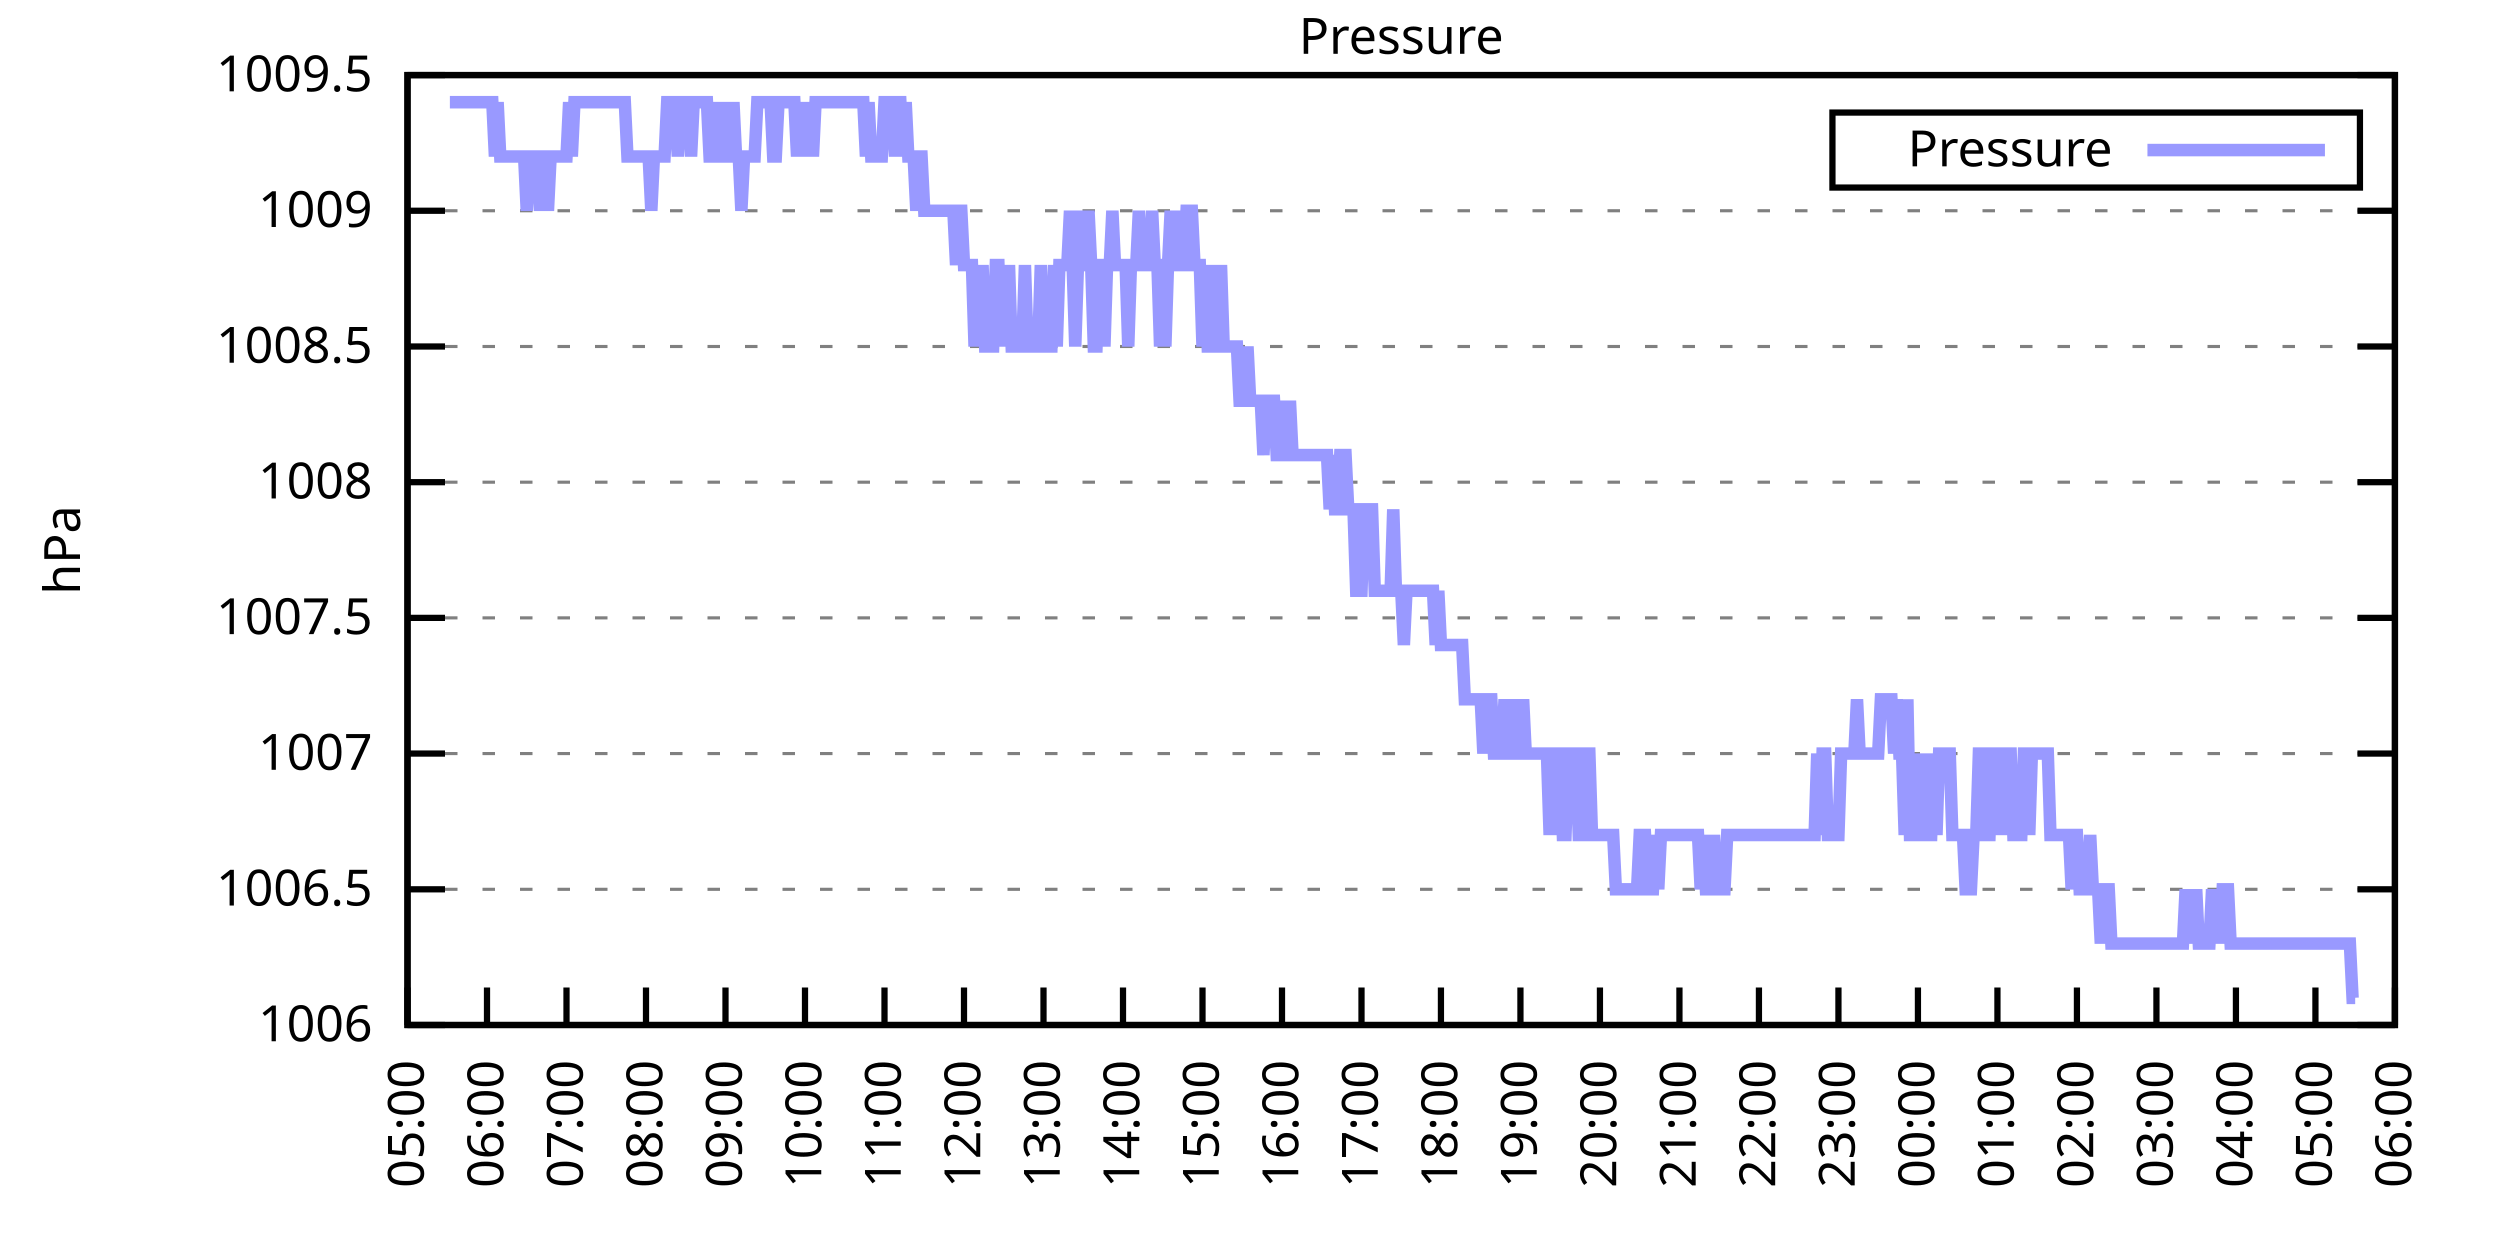
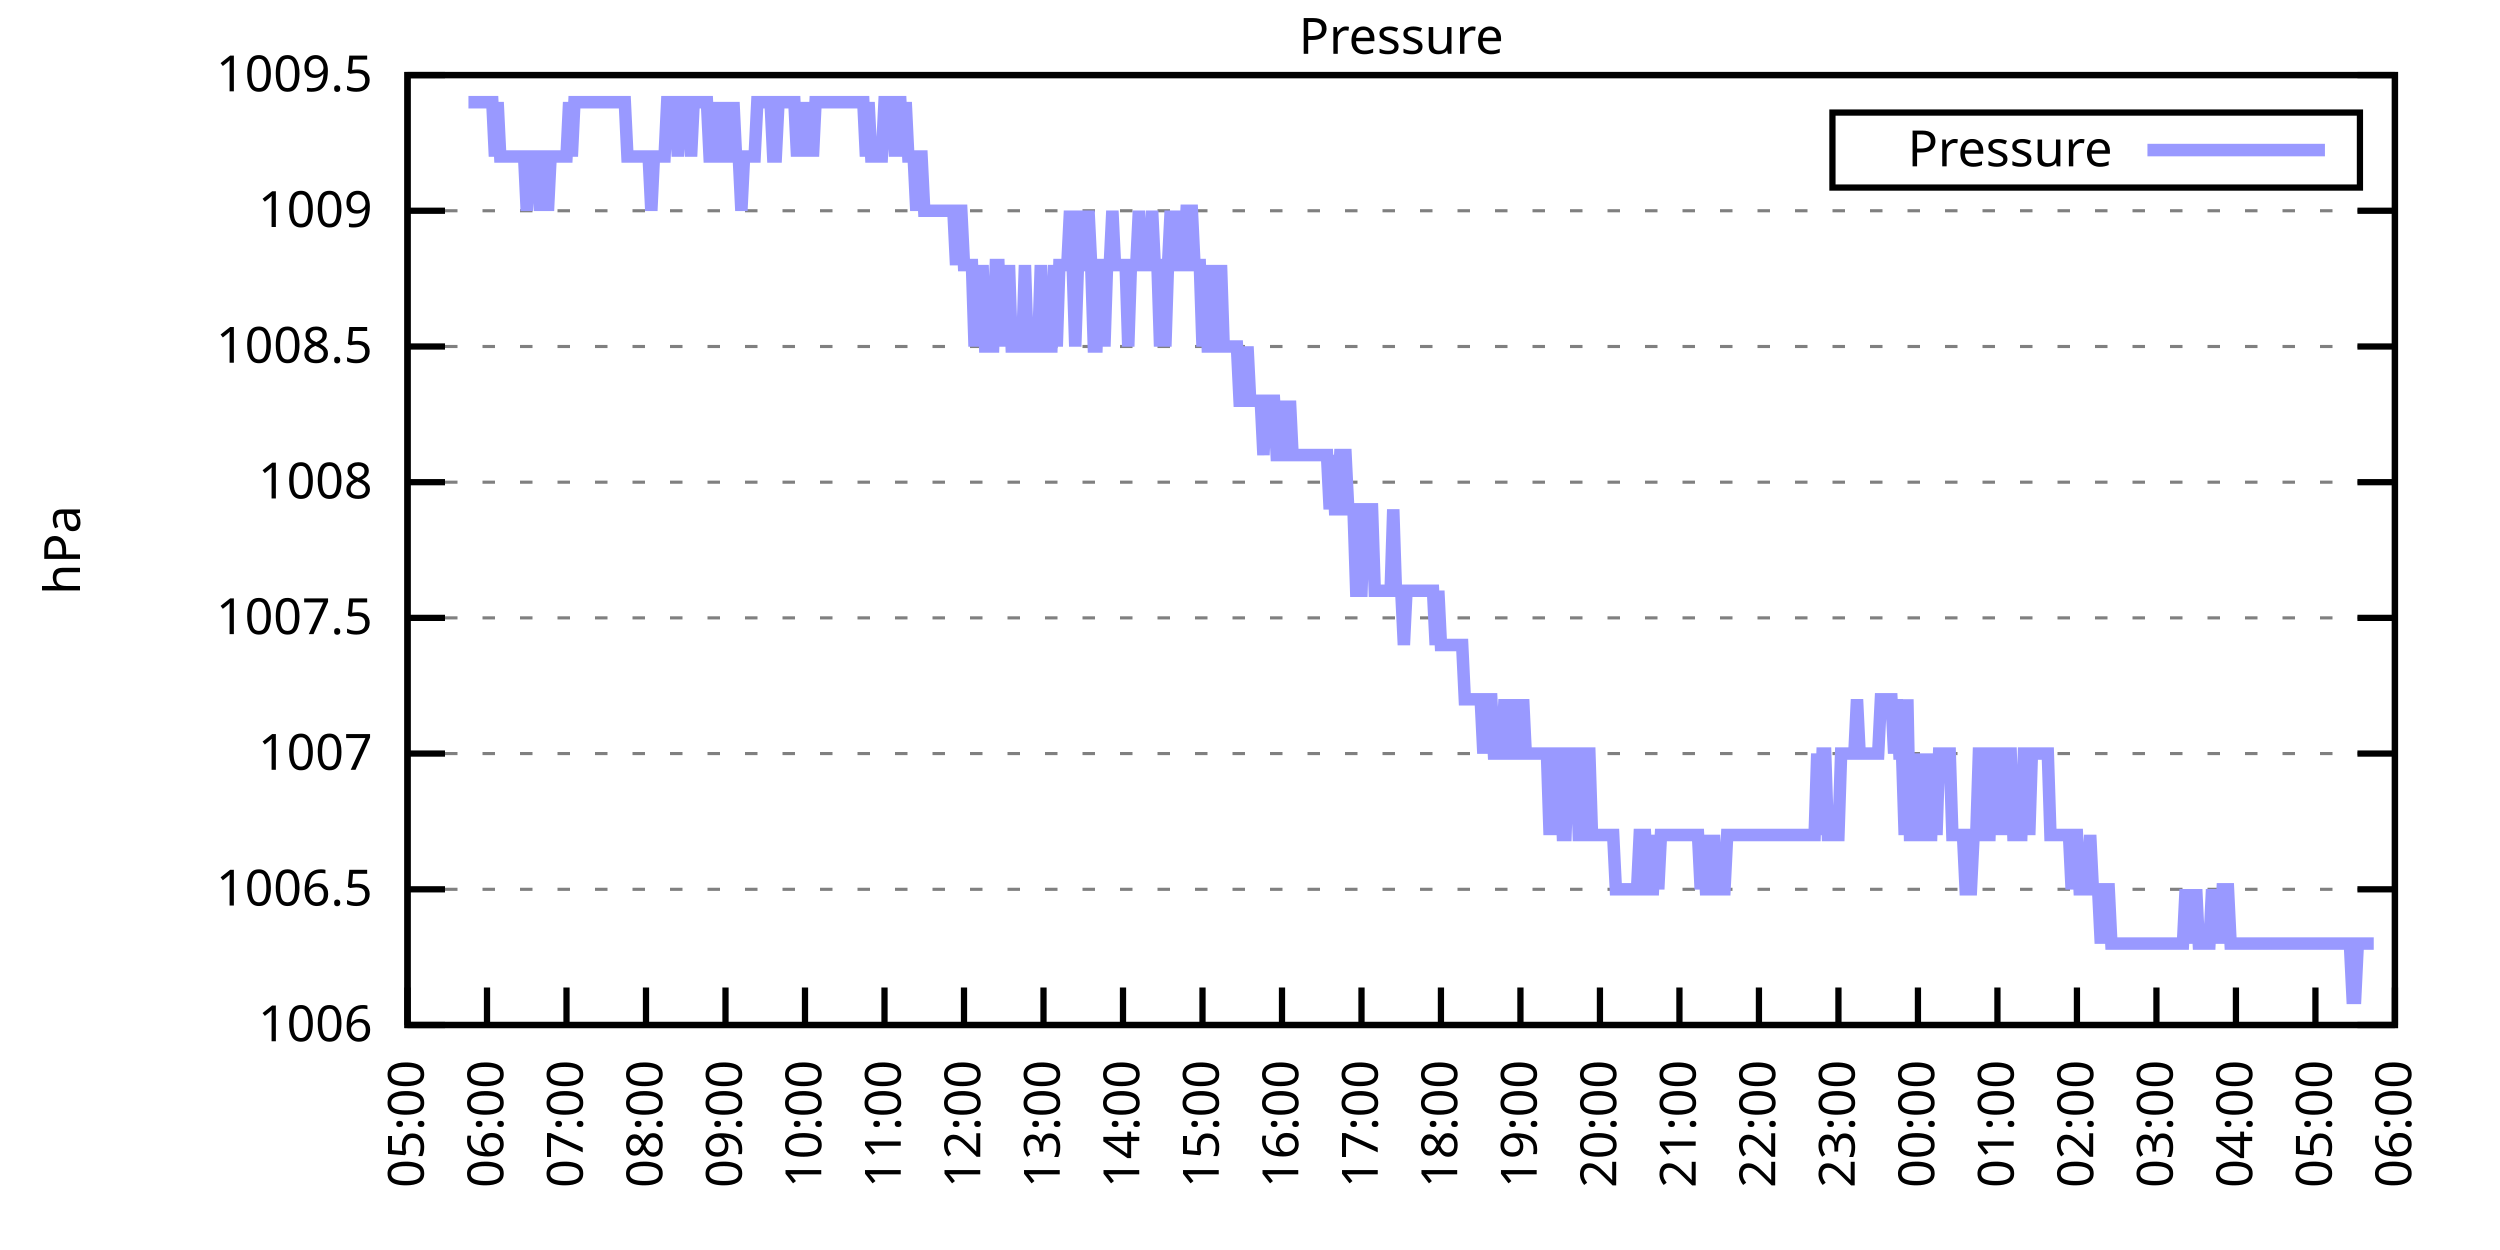
<svg xmlns="http://www.w3.org/2000/svg" xmlns:xlink="http://www.w3.org/1999/xlink" width="400" height="200" viewBox="0 0 400 200">
  <g id="gnuplot_canvas">
    <rect x="0" y="0" width="400" height="200" fill="none" />
    <defs>
      <circle id="gpDot" r="0.5" stroke-width="0.5" stroke="currentColor" />
      <path id="gpPt0" stroke-width="0.333" stroke="currentColor" d="M-1,0 h2 M0,-1 v2" />
      <path id="gpPt1" stroke-width="0.333" stroke="currentColor" d="M-1,-1 L1,1 M1,-1 L-1,1" />
      <path id="gpPt2" stroke-width="0.333" stroke="currentColor" d="M-1,0 L1,0 M0,-1 L0,1 M-1,-1 L1,1 M-1,1 L1,-1" />
      <rect id="gpPt3" stroke-width="0.333" stroke="currentColor" x="-1" y="-1" width="2" height="2" />
      <rect id="gpPt4" stroke-width="0.333" stroke="currentColor" fill="currentColor" x="-1" y="-1" width="2" height="2" />
      <circle id="gpPt5" stroke-width="0.333" stroke="currentColor" cx="0" cy="0" r="1" />
      <use xlink:href="#gpPt5" id="gpPt6" fill="currentColor" stroke="none" />
      <path id="gpPt7" stroke-width="0.333" stroke="currentColor" d="M0,-1.33 L-1.33,0.67 L1.33,0.67 z" />
      <use xlink:href="#gpPt7" id="gpPt8" fill="currentColor" stroke="none" />
      <use xlink:href="#gpPt7" id="gpPt9" stroke="currentColor" transform="rotate(180)" />
      <use xlink:href="#gpPt9" id="gpPt10" fill="currentColor" stroke="none" />
      <use xlink:href="#gpPt3" id="gpPt11" stroke="currentColor" transform="rotate(45)" />
      <use xlink:href="#gpPt11" id="gpPt12" fill="currentColor" stroke="none" />
      <path id="gpPt13" stroke-width="0.333" stroke="currentColor" d="M0,1.330 L1.265,0.411 L0.782,-1.067 L-0.782,-1.076 L-1.265,0.411 z" />
      <use xlink:href="#gpPt13" id="gpPt14" fill="currentColor" stroke="none" />
      <filter id="textbox" filterUnits="objectBoundingBox" x="0" y="0" height="1" width="1">
        <feFlood flood-color="white" flood-opacity="1" result="bgnd" />
        <feComposite in="SourceGraphic" in2="bgnd" operator="atop" />
      </filter>
      <filter id="greybox" filterUnits="objectBoundingBox" x="0" y="0" height="1" width="1">
        <feFlood flood-color="lightgrey" flood-opacity="1" result="grey" />
        <feComposite in="SourceGraphic" in2="grey" operator="atop" />
      </filter>
    </defs>
    <g fill="none" color="white" stroke="currentColor" stroke-width="1.00" stroke-linecap="butt" stroke-linejoin="miter">
</g>
    <g fill="none" color="black" stroke="currentColor" stroke-width="1.00" stroke-linecap="butt" stroke-linejoin="miter">
      <g stroke="none" shape-rendering="crispEdges">
        <polygon fill="rgb(255, 255, 255)" points="65.20,164.00 383.18,164.00 383.18,12.02 65.20,12.02 " />
      </g>
    </g>
    <g fill="none" color="black" stroke="currentColor" stroke-width="1.00" stroke-linecap="butt" stroke-linejoin="miter">
</g>
    <g fill="none" color="black" stroke="black" stroke-width="0.50" stroke-linecap="butt" stroke-linejoin="miter">
</g>
    <g fill="none" color="gray" stroke="currentColor" stroke-width="0.50" stroke-linecap="butt" stroke-linejoin="miter">
      <path stroke="gray" stroke-dasharray="2,4" class="gridline" d="M65.20,164.00 L383.19,164.00  " />
    </g>
    <g fill="none" color="gray" stroke="gray" stroke-width="1.00" stroke-linecap="butt" stroke-linejoin="miter">
</g>
    <g fill="none" color="black" stroke="currentColor" stroke-width="1.00" stroke-linecap="butt" stroke-linejoin="miter">
      <path stroke="black" d="M65.20,164.00 L71.20,164.00 M383.19,164.00 L377.19,164.00  " />
      <g transform="translate(59.60,166.60)" stroke="none" fill="black" font-family="Sans" font-size="8.00" text-anchor="end">
        <text>
          <tspan font-family="Sans"> 1006</tspan>
        </text>
      </g>
    </g>
    <g fill="none" color="black" stroke="currentColor" stroke-width="1.00" stroke-linecap="butt" stroke-linejoin="miter">
</g>
    <g fill="none" color="black" stroke="black" stroke-width="0.50" stroke-linecap="butt" stroke-linejoin="miter">
</g>
    <g fill="none" color="gray" stroke="currentColor" stroke-width="0.50" stroke-linecap="butt" stroke-linejoin="miter">
      <path stroke="gray" stroke-dasharray="2,4" class="gridline" d="M65.20,142.29 L383.19,142.29  " />
    </g>
    <g fill="none" color="gray" stroke="gray" stroke-width="1.00" stroke-linecap="butt" stroke-linejoin="miter">
</g>
    <g fill="none" color="black" stroke="currentColor" stroke-width="1.00" stroke-linecap="butt" stroke-linejoin="miter">
      <path stroke="black" d="M65.20,142.29 L71.20,142.29 M383.19,142.29 L377.19,142.29  " />
      <g transform="translate(59.60,144.89)" stroke="none" fill="black" font-family="Sans" font-size="8.00" text-anchor="end">
        <text>
          <tspan font-family="Sans"> 1006.5</tspan>
        </text>
      </g>
    </g>
    <g fill="none" color="black" stroke="currentColor" stroke-width="1.00" stroke-linecap="butt" stroke-linejoin="miter">
</g>
    <g fill="none" color="black" stroke="black" stroke-width="0.50" stroke-linecap="butt" stroke-linejoin="miter">
</g>
    <g fill="none" color="gray" stroke="currentColor" stroke-width="0.50" stroke-linecap="butt" stroke-linejoin="miter">
      <path stroke="gray" stroke-dasharray="2,4" class="gridline" d="M65.20,120.57 L383.19,120.57  " />
    </g>
    <g fill="none" color="gray" stroke="gray" stroke-width="1.00" stroke-linecap="butt" stroke-linejoin="miter">
</g>
    <g fill="none" color="black" stroke="currentColor" stroke-width="1.00" stroke-linecap="butt" stroke-linejoin="miter">
      <path stroke="black" d="M65.20,120.57 L71.20,120.57 M383.19,120.57 L377.19,120.57  " />
      <g transform="translate(59.60,123.17)" stroke="none" fill="black" font-family="Sans" font-size="8.00" text-anchor="end">
        <text>
          <tspan font-family="Sans"> 1007</tspan>
        </text>
      </g>
    </g>
    <g fill="none" color="black" stroke="currentColor" stroke-width="1.00" stroke-linecap="butt" stroke-linejoin="miter">
</g>
    <g fill="none" color="black" stroke="black" stroke-width="0.50" stroke-linecap="butt" stroke-linejoin="miter">
</g>
    <g fill="none" color="gray" stroke="currentColor" stroke-width="0.50" stroke-linecap="butt" stroke-linejoin="miter">
      <path stroke="gray" stroke-dasharray="2,4" class="gridline" d="M65.20,98.86 L383.19,98.86  " />
    </g>
    <g fill="none" color="gray" stroke="gray" stroke-width="1.00" stroke-linecap="butt" stroke-linejoin="miter">
</g>
    <g fill="none" color="black" stroke="currentColor" stroke-width="1.00" stroke-linecap="butt" stroke-linejoin="miter">
      <path stroke="black" d="M65.20,98.86 L71.20,98.86 M383.19,98.86 L377.19,98.86  " />
      <g transform="translate(59.60,101.46)" stroke="none" fill="black" font-family="Sans" font-size="8.00" text-anchor="end">
        <text>
          <tspan font-family="Sans"> 1007.5</tspan>
        </text>
      </g>
    </g>
    <g fill="none" color="black" stroke="currentColor" stroke-width="1.00" stroke-linecap="butt" stroke-linejoin="miter">
</g>
    <g fill="none" color="black" stroke="black" stroke-width="0.50" stroke-linecap="butt" stroke-linejoin="miter">
</g>
    <g fill="none" color="gray" stroke="currentColor" stroke-width="0.50" stroke-linecap="butt" stroke-linejoin="miter">
      <path stroke="gray" stroke-dasharray="2,4" class="gridline" d="M65.20,77.15 L383.19,77.15  " />
    </g>
    <g fill="none" color="gray" stroke="gray" stroke-width="1.00" stroke-linecap="butt" stroke-linejoin="miter">
</g>
    <g fill="none" color="black" stroke="currentColor" stroke-width="1.00" stroke-linecap="butt" stroke-linejoin="miter">
      <path stroke="black" d="M65.20,77.15 L71.20,77.15 M383.19,77.15 L377.19,77.15  " />
      <g transform="translate(59.60,79.75)" stroke="none" fill="black" font-family="Sans" font-size="8.00" text-anchor="end">
        <text>
          <tspan font-family="Sans"> 1008</tspan>
        </text>
      </g>
    </g>
    <g fill="none" color="black" stroke="currentColor" stroke-width="1.00" stroke-linecap="butt" stroke-linejoin="miter">
</g>
    <g fill="none" color="black" stroke="black" stroke-width="0.50" stroke-linecap="butt" stroke-linejoin="miter">
</g>
    <g fill="none" color="gray" stroke="currentColor" stroke-width="0.50" stroke-linecap="butt" stroke-linejoin="miter">
      <path stroke="gray" stroke-dasharray="2,4" class="gridline" d="M65.20,55.44 L383.19,55.44  " />
    </g>
    <g fill="none" color="gray" stroke="gray" stroke-width="1.00" stroke-linecap="butt" stroke-linejoin="miter">
</g>
    <g fill="none" color="black" stroke="currentColor" stroke-width="1.00" stroke-linecap="butt" stroke-linejoin="miter">
      <path stroke="black" d="M65.20,55.44 L71.20,55.44 M383.19,55.44 L377.19,55.44  " />
      <g transform="translate(59.60,58.04)" stroke="none" fill="black" font-family="Sans" font-size="8.00" text-anchor="end">
        <text>
          <tspan font-family="Sans"> 1008.5</tspan>
        </text>
      </g>
    </g>
    <g fill="none" color="black" stroke="currentColor" stroke-width="1.00" stroke-linecap="butt" stroke-linejoin="miter">
</g>
    <g fill="none" color="black" stroke="black" stroke-width="0.50" stroke-linecap="butt" stroke-linejoin="miter">
</g>
    <g fill="none" color="gray" stroke="currentColor" stroke-width="0.50" stroke-linecap="butt" stroke-linejoin="miter">
      <path stroke="gray" stroke-dasharray="2,4" class="gridline" d="M65.20,33.72 L383.19,33.72  " />
    </g>
    <g fill="none" color="gray" stroke="gray" stroke-width="1.00" stroke-linecap="butt" stroke-linejoin="miter">
</g>
    <g fill="none" color="black" stroke="currentColor" stroke-width="1.00" stroke-linecap="butt" stroke-linejoin="miter">
      <path stroke="black" d="M65.20,33.72 L71.20,33.72 M383.19,33.72 L377.19,33.72  " />
      <g transform="translate(59.60,36.32)" stroke="none" fill="black" font-family="Sans" font-size="8.00" text-anchor="end">
        <text>
          <tspan font-family="Sans"> 1009</tspan>
        </text>
      </g>
    </g>
    <g fill="none" color="black" stroke="currentColor" stroke-width="1.00" stroke-linecap="butt" stroke-linejoin="miter">
</g>
    <g fill="none" color="black" stroke="black" stroke-width="0.50" stroke-linecap="butt" stroke-linejoin="miter">
</g>
    <g fill="none" color="gray" stroke="currentColor" stroke-width="0.50" stroke-linecap="butt" stroke-linejoin="miter">
      <path stroke="gray" stroke-dasharray="2,4" class="gridline" d="M65.20,12.01 L383.19,12.01  " />
    </g>
    <g fill="none" color="gray" stroke="gray" stroke-width="1.00" stroke-linecap="butt" stroke-linejoin="miter">
</g>
    <g fill="none" color="black" stroke="currentColor" stroke-width="1.00" stroke-linecap="butt" stroke-linejoin="miter">
      <path stroke="black" d="M65.20,12.01 L71.20,12.01 M383.19,12.01 L377.19,12.01  " />
      <g transform="translate(59.60,14.61)" stroke="none" fill="black" font-family="Sans" font-size="8.00" text-anchor="end">
        <text>
          <tspan font-family="Sans"> 1009.5</tspan>
        </text>
      </g>
    </g>
    <g fill="none" color="black" stroke="currentColor" stroke-width="1.00" stroke-linecap="butt" stroke-linejoin="miter">
      <path stroke="black" d="M65.20,164.00 L65.20,158.00  " />
      <g transform="translate(67.80,169.60) rotate(270.00)" stroke="none" fill="black" font-family="Sans" font-size="8.00" text-anchor="end">
        <text>
          <tspan font-family="Sans">05:00</tspan>
        </text>
      </g>
    </g>
    <g fill="none" color="black" stroke="currentColor" stroke-width="1.00" stroke-linecap="butt" stroke-linejoin="miter">
      <path stroke="black" d="M77.92,164.00 L77.92,158.00  " />
      <g transform="translate(80.52,169.60) rotate(270.00)" stroke="none" fill="black" font-family="Sans" font-size="8.00" text-anchor="end">
        <text>
          <tspan font-family="Sans">06:00</tspan>
        </text>
      </g>
    </g>
    <g fill="none" color="black" stroke="currentColor" stroke-width="1.00" stroke-linecap="butt" stroke-linejoin="miter">
      <path stroke="black" d="M90.64,164.00 L90.64,158.00  " />
      <g transform="translate(93.24,169.60) rotate(270.00)" stroke="none" fill="black" font-family="Sans" font-size="8.00" text-anchor="end">
        <text>
          <tspan font-family="Sans">07:00</tspan>
        </text>
      </g>
    </g>
    <g fill="none" color="black" stroke="currentColor" stroke-width="1.00" stroke-linecap="butt" stroke-linejoin="miter">
      <path stroke="black" d="M103.36,164.00 L103.36,158.00  " />
      <g transform="translate(105.96,169.60) rotate(270.00)" stroke="none" fill="black" font-family="Sans" font-size="8.00" text-anchor="end">
        <text>
          <tspan font-family="Sans">08:00</tspan>
        </text>
      </g>
    </g>
    <g fill="none" color="black" stroke="currentColor" stroke-width="1.00" stroke-linecap="butt" stroke-linejoin="miter">
      <path stroke="black" d="M116.08,164.00 L116.08,158.00  " />
      <g transform="translate(118.68,169.60) rotate(270.00)" stroke="none" fill="black" font-family="Sans" font-size="8.00" text-anchor="end">
        <text>
          <tspan font-family="Sans">09:00</tspan>
        </text>
      </g>
    </g>
    <g fill="none" color="black" stroke="currentColor" stroke-width="1.00" stroke-linecap="butt" stroke-linejoin="miter">
      <path stroke="black" d="M128.80,164.00 L128.80,158.00  " />
      <g transform="translate(131.40,169.60) rotate(270.00)" stroke="none" fill="black" font-family="Sans" font-size="8.00" text-anchor="end">
        <text>
          <tspan font-family="Sans">10:00</tspan>
        </text>
      </g>
    </g>
    <g fill="none" color="black" stroke="currentColor" stroke-width="1.00" stroke-linecap="butt" stroke-linejoin="miter">
      <path stroke="black" d="M141.52,164.00 L141.52,158.00  " />
      <g transform="translate(144.12,169.60) rotate(270.00)" stroke="none" fill="black" font-family="Sans" font-size="8.00" text-anchor="end">
        <text>
          <tspan font-family="Sans">11:00</tspan>
        </text>
      </g>
    </g>
    <g fill="none" color="black" stroke="currentColor" stroke-width="1.00" stroke-linecap="butt" stroke-linejoin="miter">
      <path stroke="black" d="M154.24,164.00 L154.24,158.00  " />
      <g transform="translate(156.84,169.60) rotate(270.00)" stroke="none" fill="black" font-family="Sans" font-size="8.00" text-anchor="end">
        <text>
          <tspan font-family="Sans">12:00</tspan>
        </text>
      </g>
    </g>
    <g fill="none" color="black" stroke="currentColor" stroke-width="1.00" stroke-linecap="butt" stroke-linejoin="miter">
      <path stroke="black" d="M166.96,164.00 L166.96,158.00  " />
      <g transform="translate(169.56,169.60) rotate(270.00)" stroke="none" fill="black" font-family="Sans" font-size="8.00" text-anchor="end">
        <text>
          <tspan font-family="Sans">13:00</tspan>
        </text>
      </g>
    </g>
    <g fill="none" color="black" stroke="currentColor" stroke-width="1.00" stroke-linecap="butt" stroke-linejoin="miter">
      <path stroke="black" d="M179.68,164.00 L179.68,158.00  " />
      <g transform="translate(182.28,169.60) rotate(270.00)" stroke="none" fill="black" font-family="Sans" font-size="8.00" text-anchor="end">
        <text>
          <tspan font-family="Sans">14:00</tspan>
        </text>
      </g>
    </g>
    <g fill="none" color="black" stroke="currentColor" stroke-width="1.00" stroke-linecap="butt" stroke-linejoin="miter">
      <path stroke="black" d="M192.40,164.00 L192.40,158.00  " />
      <g transform="translate(195.00,169.60) rotate(270.00)" stroke="none" fill="black" font-family="Sans" font-size="8.00" text-anchor="end">
        <text>
          <tspan font-family="Sans">15:00</tspan>
        </text>
      </g>
    </g>
    <g fill="none" color="black" stroke="currentColor" stroke-width="1.00" stroke-linecap="butt" stroke-linejoin="miter">
      <path stroke="black" d="M205.12,164.00 L205.12,158.00  " />
      <g transform="translate(207.72,169.60) rotate(270.00)" stroke="none" fill="black" font-family="Sans" font-size="8.00" text-anchor="end">
        <text>
          <tspan font-family="Sans">16:00</tspan>
        </text>
      </g>
    </g>
    <g fill="none" color="black" stroke="currentColor" stroke-width="1.00" stroke-linecap="butt" stroke-linejoin="miter">
      <path stroke="black" d="M217.84,164.00 L217.84,158.00  " />
      <g transform="translate(220.44,169.60) rotate(270.00)" stroke="none" fill="black" font-family="Sans" font-size="8.00" text-anchor="end">
        <text>
          <tspan font-family="Sans">17:00</tspan>
        </text>
      </g>
    </g>
    <g fill="none" color="black" stroke="currentColor" stroke-width="1.00" stroke-linecap="butt" stroke-linejoin="miter">
      <path stroke="black" d="M230.55,164.00 L230.55,158.00  " />
      <g transform="translate(233.15,169.60) rotate(270.00)" stroke="none" fill="black" font-family="Sans" font-size="8.00" text-anchor="end">
        <text>
          <tspan font-family="Sans">18:00</tspan>
        </text>
      </g>
    </g>
    <g fill="none" color="black" stroke="currentColor" stroke-width="1.00" stroke-linecap="butt" stroke-linejoin="miter">
      <path stroke="black" d="M243.27,164.00 L243.27,158.00  " />
      <g transform="translate(245.87,169.60) rotate(270.00)" stroke="none" fill="black" font-family="Sans" font-size="8.00" text-anchor="end">
        <text>
          <tspan font-family="Sans">19:00</tspan>
        </text>
      </g>
    </g>
    <g fill="none" color="black" stroke="currentColor" stroke-width="1.00" stroke-linecap="butt" stroke-linejoin="miter">
      <path stroke="black" d="M255.99,164.00 L255.99,158.00  " />
      <g transform="translate(258.59,169.60) rotate(270.00)" stroke="none" fill="black" font-family="Sans" font-size="8.00" text-anchor="end">
        <text>
          <tspan font-family="Sans">20:00</tspan>
        </text>
      </g>
    </g>
    <g fill="none" color="black" stroke="currentColor" stroke-width="1.00" stroke-linecap="butt" stroke-linejoin="miter">
      <path stroke="black" d="M268.71,164.00 L268.71,158.00  " />
      <g transform="translate(271.31,169.60) rotate(270.00)" stroke="none" fill="black" font-family="Sans" font-size="8.00" text-anchor="end">
        <text>
          <tspan font-family="Sans">21:00</tspan>
        </text>
      </g>
    </g>
    <g fill="none" color="black" stroke="currentColor" stroke-width="1.00" stroke-linecap="butt" stroke-linejoin="miter">
      <path stroke="black" d="M281.43,164.00 L281.43,158.00  " />
      <g transform="translate(284.03,169.60) rotate(270.00)" stroke="none" fill="black" font-family="Sans" font-size="8.00" text-anchor="end">
        <text>
          <tspan font-family="Sans">22:00</tspan>
        </text>
      </g>
    </g>
    <g fill="none" color="black" stroke="currentColor" stroke-width="1.00" stroke-linecap="butt" stroke-linejoin="miter">
      <path stroke="black" d="M294.15,164.00 L294.15,158.00  " />
      <g transform="translate(296.75,169.60) rotate(270.00)" stroke="none" fill="black" font-family="Sans" font-size="8.00" text-anchor="end">
        <text>
          <tspan font-family="Sans">23:00</tspan>
        </text>
      </g>
    </g>
    <g fill="none" color="black" stroke="currentColor" stroke-width="1.00" stroke-linecap="butt" stroke-linejoin="miter">
      <path stroke="black" d="M306.87,164.00 L306.87,158.00  " />
      <g transform="translate(309.47,169.60) rotate(270.00)" stroke="none" fill="black" font-family="Sans" font-size="8.00" text-anchor="end">
        <text>
          <tspan font-family="Sans">00:00</tspan>
        </text>
      </g>
    </g>
    <g fill="none" color="black" stroke="currentColor" stroke-width="1.00" stroke-linecap="butt" stroke-linejoin="miter">
      <path stroke="black" d="M319.59,164.00 L319.59,158.00  " />
      <g transform="translate(322.19,169.60) rotate(270.00)" stroke="none" fill="black" font-family="Sans" font-size="8.00" text-anchor="end">
        <text>
          <tspan font-family="Sans">01:00</tspan>
        </text>
      </g>
    </g>
    <g fill="none" color="black" stroke="currentColor" stroke-width="1.00" stroke-linecap="butt" stroke-linejoin="miter">
      <path stroke="black" d="M332.31,164.00 L332.31,158.00  " />
      <g transform="translate(334.91,169.60) rotate(270.00)" stroke="none" fill="black" font-family="Sans" font-size="8.00" text-anchor="end">
        <text>
          <tspan font-family="Sans">02:00</tspan>
        </text>
      </g>
    </g>
    <g fill="none" color="black" stroke="currentColor" stroke-width="1.00" stroke-linecap="butt" stroke-linejoin="miter">
      <path stroke="black" d="M345.03,164.00 L345.03,158.00  " />
      <g transform="translate(347.63,169.60) rotate(270.00)" stroke="none" fill="black" font-family="Sans" font-size="8.00" text-anchor="end">
        <text>
          <tspan font-family="Sans">03:00</tspan>
        </text>
      </g>
    </g>
    <g fill="none" color="black" stroke="currentColor" stroke-width="1.00" stroke-linecap="butt" stroke-linejoin="miter">
      <path stroke="black" d="M357.75,164.00 L357.75,158.00  " />
      <g transform="translate(360.35,169.60) rotate(270.00)" stroke="none" fill="black" font-family="Sans" font-size="8.00" text-anchor="end">
        <text>
          <tspan font-family="Sans">04:00</tspan>
        </text>
      </g>
    </g>
    <g fill="none" color="black" stroke="currentColor" stroke-width="1.00" stroke-linecap="butt" stroke-linejoin="miter">
      <path stroke="black" d="M370.47,164.00 L370.47,158.00  " />
      <g transform="translate(373.07,169.60) rotate(270.00)" stroke="none" fill="black" font-family="Sans" font-size="8.00" text-anchor="end">
        <text>
          <tspan font-family="Sans">05:00</tspan>
        </text>
      </g>
    </g>
    <g fill="none" color="black" stroke="currentColor" stroke-width="1.00" stroke-linecap="butt" stroke-linejoin="miter">
      <path stroke="black" d="M383.19,164.00 L383.19,158.00  " />
      <g transform="translate(385.79,169.60) rotate(270.00)" stroke="none" fill="black" font-family="Sans" font-size="8.00" text-anchor="end">
        <text>
          <tspan font-family="Sans">06:00</tspan>
        </text>
      </g>
    </g>
    <g fill="none" color="black" stroke="currentColor" stroke-width="1.00" stroke-linecap="butt" stroke-linejoin="miter">
</g>
    <g fill="none" color="black" stroke="currentColor" stroke-width="1.00" stroke-linecap="butt" stroke-linejoin="miter">
      <path stroke="black" d="M65.20,12.01 L65.20,164.00 L383.19,164.00 L383.19,12.01 L65.20,12.01 Z  " />
    </g>
    <g fill="none" color="black" stroke="currentColor" stroke-width="1.00" stroke-linecap="butt" stroke-linejoin="miter">
</g>
    <g fill="none" color="black" stroke="currentColor" stroke-width="1.00" stroke-linecap="butt" stroke-linejoin="miter">
      <path stroke="black" d="M293.19,30.01 L293.19,18.01 L377.59,18.01 L377.59,30.01 L293.19,30.01 Z  " />
    </g>
    <g id="Pressure_plot_1">
      <g fill="none" color="white" stroke="black" stroke-width="2.00" stroke-linecap="butt" stroke-linejoin="miter">
</g>
      <g fill="none" color="black" stroke="currentColor" stroke-width="2.00" stroke-linecap="butt" stroke-linejoin="miter">
        <g transform="translate(337.99,26.61)" stroke="none" fill="black" font-family="Sans" font-size="8.00" text-anchor="end">
          <text>
            <tspan font-family="Sans">Pressure</tspan>
          </text>
        </g>
      </g>
      <g fill="none" color="black" stroke="currentColor" stroke-width="2.00" stroke-linecap="butt" stroke-linejoin="miter">
-         <path stroke="rgb(153, 153, 255)" d="M343.59,24.01 L371.99,24.01 M71.98,16.35 L72.41,16.35 L72.83,16.35 L73.26,16.35 L73.68,16.35 L74.10,16.35   L74.53,16.35 L74.95,16.35 L75.38,16.35 L75.80,16.35 L76.22,16.35 L76.65,16.35 L77.07,16.35 L77.50,16.35   L77.92,16.35 L78.34,16.35 L78.77,16.35 L79.19,25.04 L79.62,16.35 L80.04,25.04 L80.46,25.04 L80.89,25.04   L81.31,25.04 L81.74,25.04 L82.16,25.04 L82.58,25.04 L83.01,25.04 L83.43,25.04 L83.86,25.04 L84.28,33.72   L84.70,25.04 L85.13,25.04 L85.55,25.04 L85.98,25.04 L86.40,33.72 L86.82,25.04 L87.25,25.04 L87.67,33.72   L88.10,25.04 L88.52,25.04 L88.94,25.04 L89.37,25.04 L89.79,25.04 L90.22,25.04 L90.64,25.04 L91.06,16.35   L91.49,25.04 L91.91,16.35 L92.34,16.35 L92.76,16.35 L93.18,16.35 L93.61,16.35 L94.03,16.35 L94.46,16.35   L94.88,16.35 L95.30,16.35 L95.73,16.35 L96.15,16.35 L96.58,16.35 L97.00,16.35 L97.42,16.35 L97.85,16.35   L98.27,16.35 L98.69,16.35 L99.12,16.35 L99.54,16.35 L99.97,16.35 L100.39,25.04 L100.81,25.04 L101.24,25.04   L101.66,25.04 L102.09,25.04 L102.51,25.04 L102.93,25.04 L103.36,25.04 L103.78,25.04 L104.21,33.72 L104.63,25.04   L105.05,25.04 L105.48,25.04 L105.90,25.04 L106.33,25.04 L106.75,16.35 L107.17,16.35 L107.60,16.35 L108.02,16.35   L108.45,25.04 L108.87,16.35 L109.29,16.35 L109.72,16.35 L110.14,16.35 L110.57,25.04 L110.99,16.35 L111.41,16.35   L111.84,16.35 L112.26,16.35 L112.69,16.35 L113.11,16.35 L113.53,25.04 L113.96,25.04 L114.38,16.35 L114.81,25.04   L115.23,25.04 L115.65,16.35 L116.08,25.04 L116.50,25.04 L116.93,25.04 L117.35,16.35 L117.77,25.04 L118.20,25.04   L118.62,33.72 L119.05,25.04 L119.47,25.04 L119.89,25.04 L120.32,25.04 L120.74,25.04 L121.17,16.35 L121.59,16.35   L122.01,16.35 L122.44,16.35 L122.86,16.35 L123.29,16.35 L123.71,25.04 L124.13,25.04 L124.56,16.35 L124.98,16.35   L125.41,16.35 L125.83,16.35 L126.25,16.35 L126.68,16.35 L127.10,16.35 L127.53,25.04 L127.95,16.35 L128.37,25.04   L128.80,16.35 L129.22,25.04 L129.65,16.35 L130.07,25.04 L130.49,16.35 L130.92,16.35 L131.34,16.35 L131.77,16.35   L132.19,16.35 L132.61,16.35 L133.04,16.35 L133.46,16.35 L133.89,16.35 L134.31,16.35 L134.73,16.35 L135.16,16.35   L135.58,16.35 L136.01,16.35 L136.43,16.35 L136.85,16.35 L137.28,16.35 L137.70,16.35 L138.13,16.35 L138.55,25.04   L138.97,16.35 L139.40,25.04 L139.82,25.04 L140.25,25.04 L140.67,25.04 L141.09,25.04 L141.52,16.35 L141.94,16.35   L142.37,16.35 L142.79,16.35 L143.21,25.04 L143.64,16.35 L144.06,16.35 L144.49,25.04 L144.91,16.35 L145.33,25.04   L145.76,25.04 L146.18,25.04 L146.61,33.72 L147.03,25.04 L147.45,25.04 L147.88,33.72 L148.30,33.72 L148.73,33.72   L149.15,33.72 L149.57,33.72 L150.00,33.72 L150.42,33.72 L150.85,33.72 L151.27,33.72 L151.69,33.72 L152.12,33.72   L152.54,33.72 L152.97,42.41 L153.39,33.72 L153.81,33.72 L154.24,42.41 L154.66,42.41 L155.09,42.41 L155.51,42.41   L155.93,55.44 L156.36,42.41 L156.78,55.44 L157.21,42.41 L157.63,55.44 L158.05,55.44 L158.48,55.44 L158.90,55.44   L159.33,42.41 L159.75,42.41 L160.17,55.44 L160.60,42.41 L161.02,55.44 L161.44,42.41 L161.87,55.44 L162.29,55.44   L162.72,55.44 L163.14,55.44 L163.56,55.44 L163.99,42.41 L164.41,55.44 L164.84,55.44 L165.26,55.44 L165.68,55.44   L166.11,55.44 L166.53,42.41 L166.96,55.44 L167.38,55.44 L167.80,55.44 L168.23,55.44 L168.65,42.41 L169.08,55.44   L169.50,42.41 L169.92,42.41 L170.35,42.41 L170.77,42.41 L171.20,33.72 L171.62,42.41 L172.04,55.44 L172.47,42.41   L172.89,33.72 L173.32,42.41 L173.74,42.41 L174.16,33.72 L174.59,42.41 L175.01,55.44 L175.44,55.44 L175.86,42.41   L176.28,42.41 L176.71,55.44 L177.13,42.41 L177.56,42.41 L177.98,33.72 L178.40,42.41 L178.83,42.41 L179.25,42.41   L179.68,42.41 L180.10,42.41 L180.52,55.44 L180.95,42.41 L181.37,42.41 L181.80,42.41 L182.22,33.72 L182.64,42.41   L183.07,42.41 L183.49,42.41 L183.92,42.41 L184.34,33.72 L184.76,42.41 L185.19,42.41 L185.61,55.44 L186.04,42.41   L186.46,55.44 L186.88,42.41 L187.31,33.72 L187.73,42.41 L188.16,42.41 L188.58,33.72 L189.00,42.41 L189.43,42.41   L189.85,33.72 L190.28,33.72 L190.70,33.72 L191.12,42.41 L191.55,42.41 L191.97,42.41 L192.40,55.44 L192.82,42.41   L193.24,55.44 L193.67,55.44 L194.09,42.41 L194.52,55.44 L194.94,55.44 L195.36,42.41 L195.79,55.44 L196.21,55.44   L196.64,55.44 L197.06,55.44 L197.48,55.44 L197.91,55.44 L198.33,64.12 L198.76,64.12 L199.18,64.12 L199.60,55.44   L200.03,64.12 L200.45,64.12 L200.88,64.12 L201.30,64.12 L201.72,64.12 L202.15,72.81 L202.57,64.12 L203.00,64.12   L203.42,64.12 L203.84,64.12 L204.27,72.81 L204.69,72.81 L205.12,72.81 L205.54,64.12 L205.96,72.81 L206.39,64.12   L206.81,72.81 L207.24,72.81 L207.66,72.81 L208.08,72.81 L208.51,72.81 L208.93,72.81 L209.36,72.81 L209.78,72.81   L210.20,72.81 L210.63,72.81 L211.05,72.81 L211.48,72.81 L211.90,72.81 L212.32,72.81 L212.75,81.49 L213.17,72.81   L213.60,81.49 L214.02,81.49 L214.44,72.81 L214.87,72.81 L215.29,72.81 L215.72,81.49 L216.14,81.49 L216.56,81.49   L216.99,94.52 L217.41,94.52 L217.84,94.52 L218.26,81.49 L218.68,81.49 L219.11,81.49 L219.53,81.49 L219.96,94.52   L220.38,94.52 L220.80,94.52 L221.23,94.52 L221.65,94.52 L222.08,94.52 L222.50,94.52 L222.92,81.49 L223.35,94.52   L223.77,94.52 L224.20,94.52 L224.62,103.20 L225.04,94.52 L225.47,94.52 L225.89,94.52 L226.31,94.52 L226.74,94.52   L227.16,94.52 L227.59,94.52 L228.01,94.52 L228.43,94.52 L228.86,94.52 L229.28,94.52 L229.71,103.20 L230.13,94.52   L230.55,103.20 L230.98,103.20 L231.40,103.20 L231.83,103.20 L232.25,103.20 L232.67,103.20 L233.10,103.20 L233.52,103.20   L233.95,103.20 L234.37,111.89 L234.79,111.89 L235.22,111.89 L235.64,111.89 L236.07,111.89 L236.49,111.89 L236.91,111.89   L237.34,120.57 L237.76,111.89 L238.19,111.89 L238.61,111.89 L239.03,120.57 L239.46,120.57 L239.88,120.57 L240.31,120.57   L240.73,111.89 L241.15,120.57 L241.58,111.89 L242.00,120.57 L242.43,120.57 L242.85,111.89 L243.27,120.57 L243.70,111.89   L244.12,120.57 L244.55,120.57 L244.97,120.57 L245.39,120.57 L245.82,120.57 L246.24,120.57 L246.67,120.57 L247.09,120.57   L247.51,120.57 L247.94,133.60 L248.36,120.57 L248.79,133.60 L249.21,120.57 L249.63,120.57 L250.06,133.60 L250.48,133.60   L250.91,120.57 L251.33,120.57 L251.75,120.57 L252.18,120.57 L252.60,133.60 L253.03,133.60 L253.45,120.57 L253.87,120.57   L254.30,120.57 L254.72,133.60 L255.15,133.60 L255.57,133.60 L255.99,133.60 L256.42,133.60 L256.84,133.60 L257.27,133.60   L257.69,133.60 L258.11,133.60 L258.54,142.29 L258.96,142.29 L259.39,142.29 L259.81,142.29 L260.23,142.29 L260.66,142.29   L261.08,142.29 L261.51,142.29 L261.93,142.29 L262.35,133.60 L262.78,133.60 L263.20,133.60 L263.63,142.29 L264.05,142.29   L264.47,142.29 L264.90,133.60 L265.32,142.29 L265.75,133.60 L266.17,133.60 L266.59,133.60 L267.02,133.60 L267.44,133.60   L267.87,133.60 L268.29,133.60 L268.71,133.60 L269.14,133.60 L269.56,133.60 L269.99,133.60 L270.41,133.60 L270.83,133.60   L271.26,133.60 L271.68,133.60 L272.11,142.29 L272.53,133.60 L272.95,142.29 L273.38,142.29 L273.80,142.29 L274.23,133.60   L274.65,142.29 L275.07,142.29 L275.50,142.29 L275.92,142.29 L276.35,133.60 L276.77,133.60 L277.19,133.60 L277.62,133.60   L278.04,133.60 L278.47,133.60 L278.89,133.60 L279.31,133.60 L279.74,133.60 L280.16,133.60 L280.59,133.60 L281.01,133.60   L281.43,133.60 L281.86,133.60 L282.28,133.60 L282.71,133.60 L283.13,133.60 L283.55,133.60 L283.98,133.60 L284.40,133.60   L284.83,133.60 L285.25,133.60 L285.67,133.60 L286.10,133.60 L286.52,133.60 L286.95,133.60 L287.37,133.60 L287.79,133.60   L288.22,133.60 L288.64,133.60 L289.06,133.60 L289.49,133.60 L289.91,133.60 L290.34,133.60 L290.76,120.57 L291.18,133.60   L291.61,120.57 L292.03,120.57 L292.46,133.60 L292.88,133.60 L293.30,133.60 L293.73,133.60 L294.15,133.60 L294.58,120.57   L295.00,120.57 L295.42,120.57 L295.85,120.57 L296.27,120.57 L296.70,120.57 L297.12,111.89 L297.54,120.57 L297.97,120.57   L298.39,120.57 L298.82,120.57 L299.24,120.57 L299.66,120.57 L300.09,120.57 L300.51,120.57 L300.94,111.89 L301.36,111.89   L301.78,111.89 L302.21,111.89 L302.63,111.89 L303.06,120.57 L303.48,111.89 L303.90,120.57 L304.33,120.57 L304.75,133.60   L305.18,111.89 L305.60,133.60 L306.02,133.60 L306.45,133.60 L306.87,133.60 L307.30,120.57 L307.72,133.60 L308.14,120.57   L308.57,133.60 L308.99,133.60 L309.42,120.57 L309.84,133.60 L310.26,120.57 L310.69,120.57 L311.11,120.57 L311.54,120.57   L311.96,120.57 L312.38,133.60 L312.81,133.60 L313.23,133.60 L313.66,133.60 L314.08,133.60 L314.50,142.29 L314.93,142.29   L315.35,142.29 L315.78,133.60 L316.20,133.60 L316.62,120.57 L317.05,120.57 L317.47,120.57 L317.90,133.60 L318.32,133.60   L318.74,120.57 L319.17,120.57 L319.59,133.60 L320.02,120.57 L320.44,120.57 L320.86,133.60 L321.29,120.57 L321.71,120.57   L322.14,133.60 L322.56,133.60 L322.98,133.60 L323.41,133.60 L323.83,120.57 L324.26,120.57 L324.68,133.60 L325.10,120.57   L325.53,120.57 L325.95,120.57 L326.38,120.57 L326.80,120.57 L327.22,120.57 L327.65,120.57 L328.07,133.60 L328.50,133.60   L328.92,133.60 L329.34,133.60 L329.77,133.60 L330.19,133.60 L330.62,133.60 L331.04,133.60 L331.46,142.29 L331.89,133.60   L332.31,133.60 L332.74,142.29 L333.16,142.29 L333.58,142.29 L334.01,142.29 L334.43,133.60 L334.86,142.29 L335.28,142.29   L335.70,142.29 L336.13,150.97 L336.55,142.29 L336.98,142.29 L337.40,142.29 L337.82,150.97 L338.25,150.97 L338.67,150.97   L339.10,150.97 L339.52,150.97 L339.94,150.97 L340.37,150.97 L340.79,150.97 L341.22,150.97 L341.64,150.97 L342.06,150.97   L342.49,150.97 L342.91,150.97 L343.34,150.97 L343.76,150.97 L344.18,150.97 L344.61,150.97 L345.03,150.97 L345.46,150.97   L345.88,150.97 L346.30,150.97 L346.73,150.97 L347.15,150.97 L347.58,150.97 L348.00,150.97 L348.42,150.97 L348.85,150.97   L349.27,150.97 L349.70,142.29 L350.12,150.97 L350.54,142.29 L350.97,150.97 L351.39,142.29 L351.81,150.97 L352.24,150.97   L352.66,150.97 L353.09,150.97 L353.51,150.97 L353.93,142.29 L354.36,150.97 L354.78,142.29 L355.21,150.97 L355.63,142.29   L356.05,142.29 L356.48,142.29 L356.90,150.97 L357.33,150.97 L357.75,150.97 L358.17,150.97 L358.60,150.97 L359.02,150.97   L359.45,150.97 L359.87,150.97 L360.29,150.97 L360.72,150.97 L361.14,150.97 L361.57,150.97 L361.99,150.97 L362.41,150.97   L362.84,150.97 L363.26,150.97 L363.69,150.97 L364.11,150.97 L364.53,150.97 L364.96,150.97 L365.38,150.97 L365.81,150.97   L366.23,150.97 L366.65,150.97 L367.08,150.97 L367.50,150.97 L367.93,150.97 L368.35,150.97 L368.77,150.97 L369.20,150.97   L369.62,150.97 L370.05,150.97 L370.47,150.97 L370.89,150.97 L371.32,150.97 L371.74,150.97 L372.17,150.97 L372.59,150.97   L373.01,150.97 L373.44,150.97 L373.86,150.97 L374.29,150.97 L374.71,150.97 L375.13,150.97 L375.56,150.97 L375.98,150.97   L376.41,159.66 L376.83,159.66  " />
+         <path stroke="rgb(153, 153, 255)" d="M343.59,24.01 L371.99,24.01 M74.95,16.35 L75.38,16.35 L75.80,16.35 L76.22,16.35 L76.65,16.35 L77.07,16.35   L77.50,16.35 L77.92,16.35 L78.34,16.35 L78.77,16.35 L79.19,25.04 L79.62,16.35 L80.04,25.04 L80.46,25.04   L80.89,25.04 L81.31,25.04 L81.74,25.04 L82.16,25.04 L82.58,25.04 L83.01,25.04 L83.43,25.04 L83.86,25.04   L84.28,33.72 L84.70,25.04 L85.13,25.04 L85.55,25.04 L85.98,25.04 L86.40,33.72 L86.82,25.04 L87.25,25.04   L87.67,33.72 L88.10,25.04 L88.52,25.04 L88.94,25.04 L89.37,25.04 L89.79,25.04 L90.22,25.04 L90.64,25.04   L91.06,16.35 L91.49,25.04 L91.91,16.35 L92.34,16.35 L92.76,16.35 L93.18,16.35 L93.61,16.35 L94.03,16.35   L94.46,16.35 L94.88,16.35 L95.30,16.35 L95.73,16.35 L96.15,16.35 L96.58,16.35 L97.00,16.35 L97.42,16.35   L97.85,16.35 L98.27,16.35 L98.69,16.35 L99.12,16.35 L99.54,16.35 L99.97,16.35 L100.39,25.04 L100.81,25.04   L101.24,25.04 L101.66,25.04 L102.09,25.04 L102.51,25.04 L102.93,25.04 L103.36,25.04 L103.78,25.04 L104.21,33.72   L104.63,25.04 L105.05,25.04 L105.48,25.04 L105.90,25.04 L106.33,25.04 L106.75,16.35 L107.17,16.35 L107.60,16.35   L108.02,16.35 L108.45,25.04 L108.87,16.35 L109.29,16.35 L109.72,16.35 L110.14,16.35 L110.57,25.04 L110.99,16.35   L111.41,16.35 L111.84,16.35 L112.26,16.35 L112.69,16.35 L113.11,16.35 L113.53,25.04 L113.96,25.04 L114.38,16.35   L114.81,25.04 L115.23,25.04 L115.65,16.35 L116.08,25.04 L116.50,25.04 L116.93,25.04 L117.35,16.35 L117.77,25.04   L118.20,25.04 L118.62,33.72 L119.05,25.04 L119.47,25.04 L119.89,25.04 L120.32,25.04 L120.74,25.04 L121.17,16.35   L121.59,16.35 L122.01,16.35 L122.44,16.35 L122.86,16.35 L123.29,16.35 L123.71,25.04 L124.13,25.04 L124.56,16.35   L124.98,16.35 L125.41,16.35 L125.83,16.35 L126.25,16.35 L126.68,16.35 L127.10,16.35 L127.53,25.04 L127.95,16.35   L128.37,25.04 L128.80,16.35 L129.22,25.04 L129.65,16.35 L130.07,25.04 L130.49,16.35 L130.92,16.35 L131.34,16.35   L131.77,16.35 L132.19,16.35 L132.61,16.35 L133.04,16.35 L133.46,16.35 L133.89,16.35 L134.31,16.35 L134.73,16.35   L135.16,16.35 L135.58,16.35 L136.01,16.35 L136.43,16.35 L136.85,16.35 L137.28,16.35 L137.70,16.35 L138.13,16.35   L138.55,25.04 L138.97,16.35 L139.40,25.04 L139.82,25.04 L140.25,25.04 L140.67,25.04 L141.09,25.04 L141.52,16.35   L141.94,16.35 L142.37,16.35 L142.79,16.35 L143.21,25.04 L143.64,16.35 L144.06,16.35 L144.49,25.04 L144.91,16.35   L145.33,25.04 L145.76,25.04 L146.18,25.04 L146.61,33.72 L147.03,25.04 L147.45,25.04 L147.88,33.72 L148.30,33.72   L148.73,33.72 L149.15,33.72 L149.57,33.72 L150.00,33.72 L150.42,33.72 L150.85,33.72 L151.27,33.72 L151.69,33.72   L152.12,33.72 L152.54,33.72 L152.97,42.41 L153.39,33.72 L153.81,33.72 L154.24,42.41 L154.66,42.41 L155.09,42.41   L155.51,42.41 L155.93,55.44 L156.36,42.41 L156.78,55.44 L157.21,42.41 L157.63,55.44 L158.05,55.44 L158.48,55.44   L158.90,55.44 L159.33,42.41 L159.75,42.41 L160.17,55.44 L160.60,42.41 L161.02,55.44 L161.44,42.41 L161.87,55.44   L162.29,55.44 L162.72,55.44 L163.14,55.44 L163.56,55.44 L163.99,42.41 L164.41,55.44 L164.84,55.44 L165.26,55.44   L165.68,55.44 L166.11,55.44 L166.53,42.41 L166.96,55.44 L167.38,55.44 L167.80,55.44 L168.23,55.44 L168.65,42.41   L169.08,55.44 L169.50,42.41 L169.92,42.41 L170.35,42.41 L170.77,42.41 L171.20,33.72 L171.62,42.41 L172.04,55.44   L172.47,42.41 L172.89,33.72 L173.32,42.41 L173.74,42.41 L174.16,33.72 L174.59,42.41 L175.01,55.44 L175.44,55.44   L175.86,42.41 L176.28,42.41 L176.71,55.44 L177.13,42.41 L177.56,42.41 L177.98,33.72 L178.40,42.41 L178.83,42.41   L179.25,42.41 L179.68,42.41 L180.10,42.41 L180.52,55.44 L180.95,42.41 L181.37,42.41 L181.80,42.41 L182.22,33.72   L182.64,42.41 L183.07,42.41 L183.49,42.41 L183.92,42.41 L184.34,33.72 L184.76,42.41 L185.19,42.41 L185.61,55.44   L186.04,42.41 L186.46,55.44 L186.88,42.41 L187.31,33.72 L187.73,42.41 L188.16,42.41 L188.58,33.72 L189.00,42.41   L189.43,42.41 L189.85,33.72 L190.28,33.72 L190.70,33.72 L191.12,42.41 L191.55,42.41 L191.97,42.41 L192.40,55.44   L192.82,42.41 L193.24,55.44 L193.67,55.44 L194.09,42.41 L194.52,55.44 L194.94,55.44 L195.36,42.41 L195.79,55.44   L196.21,55.44 L196.64,55.44 L197.06,55.44 L197.48,55.44 L197.91,55.44 L198.33,64.12 L198.76,64.12 L199.18,64.12   L199.60,55.44 L200.03,64.12 L200.45,64.12 L200.88,64.12 L201.30,64.12 L201.72,64.12 L202.15,72.81 L202.57,64.12   L203.00,64.12 L203.42,64.12 L203.84,64.12 L204.27,72.81 L204.69,72.81 L205.12,72.81 L205.54,64.12 L205.96,72.81   L206.39,64.12 L206.81,72.81 L207.24,72.81 L207.66,72.81 L208.08,72.81 L208.51,72.81 L208.93,72.81 L209.36,72.81   L209.78,72.81 L210.20,72.81 L210.63,72.81 L211.05,72.81 L211.48,72.81 L211.90,72.81 L212.32,72.81 L212.75,81.49   L213.17,72.81 L213.60,81.49 L214.02,81.49 L214.44,72.81 L214.87,72.81 L215.29,72.81 L215.72,81.49 L216.14,81.49   L216.56,81.49 L216.99,94.52 L217.41,94.52 L217.84,94.52 L218.26,81.49 L218.68,81.49 L219.11,81.49 L219.53,81.49   L219.96,94.52 L220.38,94.52 L220.80,94.52 L221.23,94.52 L221.65,94.52 L222.08,94.52 L222.50,94.52 L222.92,81.49   L223.35,94.52 L223.77,94.52 L224.20,94.52 L224.62,103.20 L225.04,94.52 L225.47,94.52 L225.89,94.52 L226.31,94.52   L226.74,94.52 L227.16,94.52 L227.59,94.52 L228.01,94.52 L228.43,94.52 L228.86,94.52 L229.28,94.52 L229.71,103.20   L230.13,94.52 L230.55,103.20 L230.98,103.20 L231.40,103.20 L231.83,103.20 L232.25,103.20 L232.67,103.20 L233.10,103.20   L233.52,103.20 L233.95,103.20 L234.37,111.89 L234.79,111.89 L235.22,111.89 L235.64,111.89 L236.07,111.89 L236.49,111.89   L236.91,111.89 L237.34,120.57 L237.76,111.89 L238.19,111.89 L238.61,111.89 L239.03,120.57 L239.46,120.57 L239.88,120.57   L240.31,120.57 L240.73,111.89 L241.15,120.57 L241.58,111.89 L242.00,120.57 L242.43,120.57 L242.85,111.89 L243.27,120.57   L243.70,111.89 L244.12,120.57 L244.55,120.57 L244.97,120.57 L245.39,120.57 L245.82,120.57 L246.24,120.57 L246.67,120.57   L247.09,120.57 L247.51,120.57 L247.94,133.60 L248.36,120.57 L248.79,133.60 L249.21,120.57 L249.63,120.57 L250.06,133.60   L250.48,133.60 L250.91,120.57 L251.33,120.57 L251.75,120.57 L252.18,120.57 L252.60,133.60 L253.03,133.60 L253.45,120.57   L253.87,120.57 L254.30,120.57 L254.72,133.60 L255.15,133.60 L255.57,133.60 L255.99,133.60 L256.42,133.60 L256.84,133.60   L257.27,133.60 L257.69,133.60 L258.11,133.60 L258.54,142.29 L258.96,142.29 L259.39,142.29 L259.81,142.29 L260.23,142.29   L260.66,142.29 L261.08,142.29 L261.51,142.29 L261.93,142.29 L262.35,133.60 L262.78,133.60 L263.20,133.60 L263.63,142.29   L264.05,142.29 L264.47,142.29 L264.90,133.60 L265.32,142.29 L265.75,133.60 L266.17,133.60 L266.59,133.60 L267.02,133.60   L267.44,133.60 L267.87,133.60 L268.29,133.60 L268.71,133.60 L269.14,133.60 L269.56,133.60 L269.99,133.60 L270.41,133.60   L270.83,133.60 L271.26,133.60 L271.68,133.60 L272.11,142.29 L272.53,133.60 L272.95,142.29 L273.38,142.29 L273.80,142.29   L274.23,133.60 L274.65,142.29 L275.07,142.29 L275.50,142.29 L275.92,142.29 L276.35,133.60 L276.77,133.60 L277.19,133.60   L277.62,133.60 L278.04,133.60 L278.47,133.60 L278.89,133.60 L279.31,133.60 L279.74,133.60 L280.16,133.60 L280.59,133.60   L281.01,133.60 L281.43,133.60 L281.86,133.60 L282.28,133.60 L282.71,133.60 L283.13,133.60 L283.55,133.60 L283.98,133.60   L284.40,133.60 L284.83,133.60 L285.25,133.60 L285.67,133.60 L286.10,133.60 L286.52,133.60 L286.95,133.60 L287.37,133.60   L287.79,133.60 L288.22,133.60 L288.64,133.60 L289.06,133.60 L289.49,133.60 L289.91,133.60 L290.34,133.60 L290.76,120.57   L291.18,133.60 L291.61,120.57 L292.03,120.57 L292.46,133.60 L292.88,133.60 L293.30,133.60 L293.73,133.60 L294.15,133.60   L294.58,120.57 L295.00,120.57 L295.42,120.57 L295.85,120.57 L296.27,120.57 L296.70,120.57 L297.12,111.89 L297.54,120.57   L297.97,120.57 L298.39,120.57 L298.82,120.57 L299.24,120.57 L299.66,120.57 L300.09,120.57 L300.51,120.57 L300.94,111.89   L301.36,111.89 L301.78,111.89 L302.21,111.89 L302.63,111.89 L303.06,120.57 L303.48,111.89 L303.90,120.57 L304.33,120.57   L304.75,133.60 L305.18,111.89 L305.60,133.60 L306.02,133.60 L306.45,133.60 L306.87,133.60 L307.30,120.57 L307.72,133.60   L308.14,120.57 L308.57,133.60 L308.99,133.60 L309.42,120.57 L309.84,133.60 L310.26,120.57 L310.69,120.57 L311.11,120.57   L311.54,120.57 L311.96,120.57 L312.38,133.60 L312.81,133.60 L313.23,133.60 L313.66,133.60 L314.08,133.60 L314.50,142.29   L314.93,142.29 L315.35,142.29 L315.78,133.60 L316.20,133.60 L316.62,120.57 L317.05,120.57 L317.47,120.57 L317.90,133.60   L318.32,133.60 L318.74,120.57 L319.17,120.57 L319.59,133.60 L320.02,120.57 L320.44,120.57 L320.86,133.60 L321.29,120.57   L321.71,120.57 L322.14,133.60 L322.56,133.60 L322.98,133.60 L323.41,133.60 L323.83,120.57 L324.26,120.57 L324.68,133.60   L325.10,120.57 L325.53,120.57 L325.95,120.57 L326.38,120.57 L326.80,120.57 L327.22,120.57 L327.65,120.57 L328.07,133.60   L328.50,133.60 L328.92,133.60 L329.34,133.60 L329.77,133.60 L330.19,133.60 L330.62,133.60 L331.04,133.60 L331.46,142.29   L331.89,133.60 L332.31,133.60 L332.74,142.29 L333.16,142.29 L333.58,142.29 L334.01,142.29 L334.43,133.60 L334.86,142.29   L335.28,142.29 L335.70,142.29 L336.13,150.97 L336.55,142.29 L336.98,142.29 L337.40,142.29 L337.82,150.97 L338.25,150.97   L338.67,150.97 L339.10,150.97 L339.52,150.97 L339.94,150.97 L340.37,150.97 L340.79,150.97 L341.22,150.97 L341.64,150.97   L342.06,150.97 L342.49,150.97 L342.91,150.97 L343.34,150.97 L343.76,150.97 L344.18,150.97 L344.61,150.97 L345.03,150.97   L345.46,150.97 L345.88,150.97 L346.30,150.97 L346.73,150.97 L347.15,150.97 L347.58,150.97 L348.00,150.97 L348.42,150.97   L348.85,150.97 L349.27,150.97 L349.70,142.29 L350.12,150.97 L350.54,142.29 L350.97,150.97 L351.39,142.29 L351.81,150.97   L352.24,150.97 L352.66,150.97 L353.09,150.97 L353.51,150.97 L353.93,142.29 L354.36,150.97 L354.78,142.29 L355.21,150.97   L355.63,142.29 L356.05,142.29 L356.48,142.29 L356.90,150.97 L357.33,150.97 L357.75,150.97 L358.17,150.97 L358.60,150.97   L359.02,150.97 L359.45,150.97 L359.87,150.97 L360.29,150.97 L360.72,150.97 L361.14,150.97 L361.57,150.97 L361.99,150.97   L362.41,150.97 L362.84,150.97 L363.26,150.97 L363.69,150.97 L364.11,150.97 L364.53,150.97 L364.96,150.97 L365.38,150.97   L365.81,150.97 L366.23,150.97 L366.65,150.97 L367.08,150.97 L367.50,150.97 L367.93,150.97 L368.35,150.97 L368.77,150.97   L369.20,150.97 L369.62,150.97 L370.05,150.97 L370.47,150.97 L370.89,150.97 L371.32,150.97 L371.74,150.97 L372.17,150.97   L372.59,150.97 L373.01,150.97 L373.44,150.97 L373.86,150.97 L374.29,150.97 L374.71,150.97 L375.13,150.97 L375.56,150.97   L375.98,150.97 L376.41,159.66 L376.83,159.66 L377.25,150.97 L377.68,150.97 L378.10,150.97 L378.53,150.97 L378.95,150.97   L379.37,150.97 L379.80,150.97  " />
      </g>
    </g>
    <g fill="none" color="black" stroke="currentColor" stroke-width="2.00" stroke-linecap="butt" stroke-linejoin="miter">
</g>
    <g fill="none" color="black" stroke="black" stroke-width="1.00" stroke-linecap="butt" stroke-linejoin="miter">
</g>
    <g fill="none" color="black" stroke="currentColor" stroke-width="1.00" stroke-linecap="butt" stroke-linejoin="miter">
      <path stroke="black" d="M65.20,12.01 L65.20,164.00 L383.19,164.00 L383.19,12.01 L65.20,12.01 Z  " />
      <g transform="translate(12.80,88.01) rotate(270.00)" stroke="none" fill="black" font-family="Sans" font-size="8.00" text-anchor="middle">
        <text>
          <tspan font-family="Sans">hPa</tspan>
        </text>
      </g>
    </g>
    <g fill="none" color="black" stroke="currentColor" stroke-width="1.00" stroke-linecap="butt" stroke-linejoin="miter">
</g>
    <g fill="none" color="black" stroke="currentColor" stroke-width="1.00" stroke-linecap="butt" stroke-linejoin="miter">
      <g transform="translate(224.19,8.61)" stroke="none" fill="black" font-family="Sans" font-size="8.00" text-anchor="middle">
        <text>
          <tspan font-family="Sans">Pressure</tspan>
        </text>
      </g>
    </g>
    <g fill="none" color="black" stroke="currentColor" stroke-width="1.00" stroke-linecap="butt" stroke-linejoin="miter">
</g>
  </g>
</svg>
